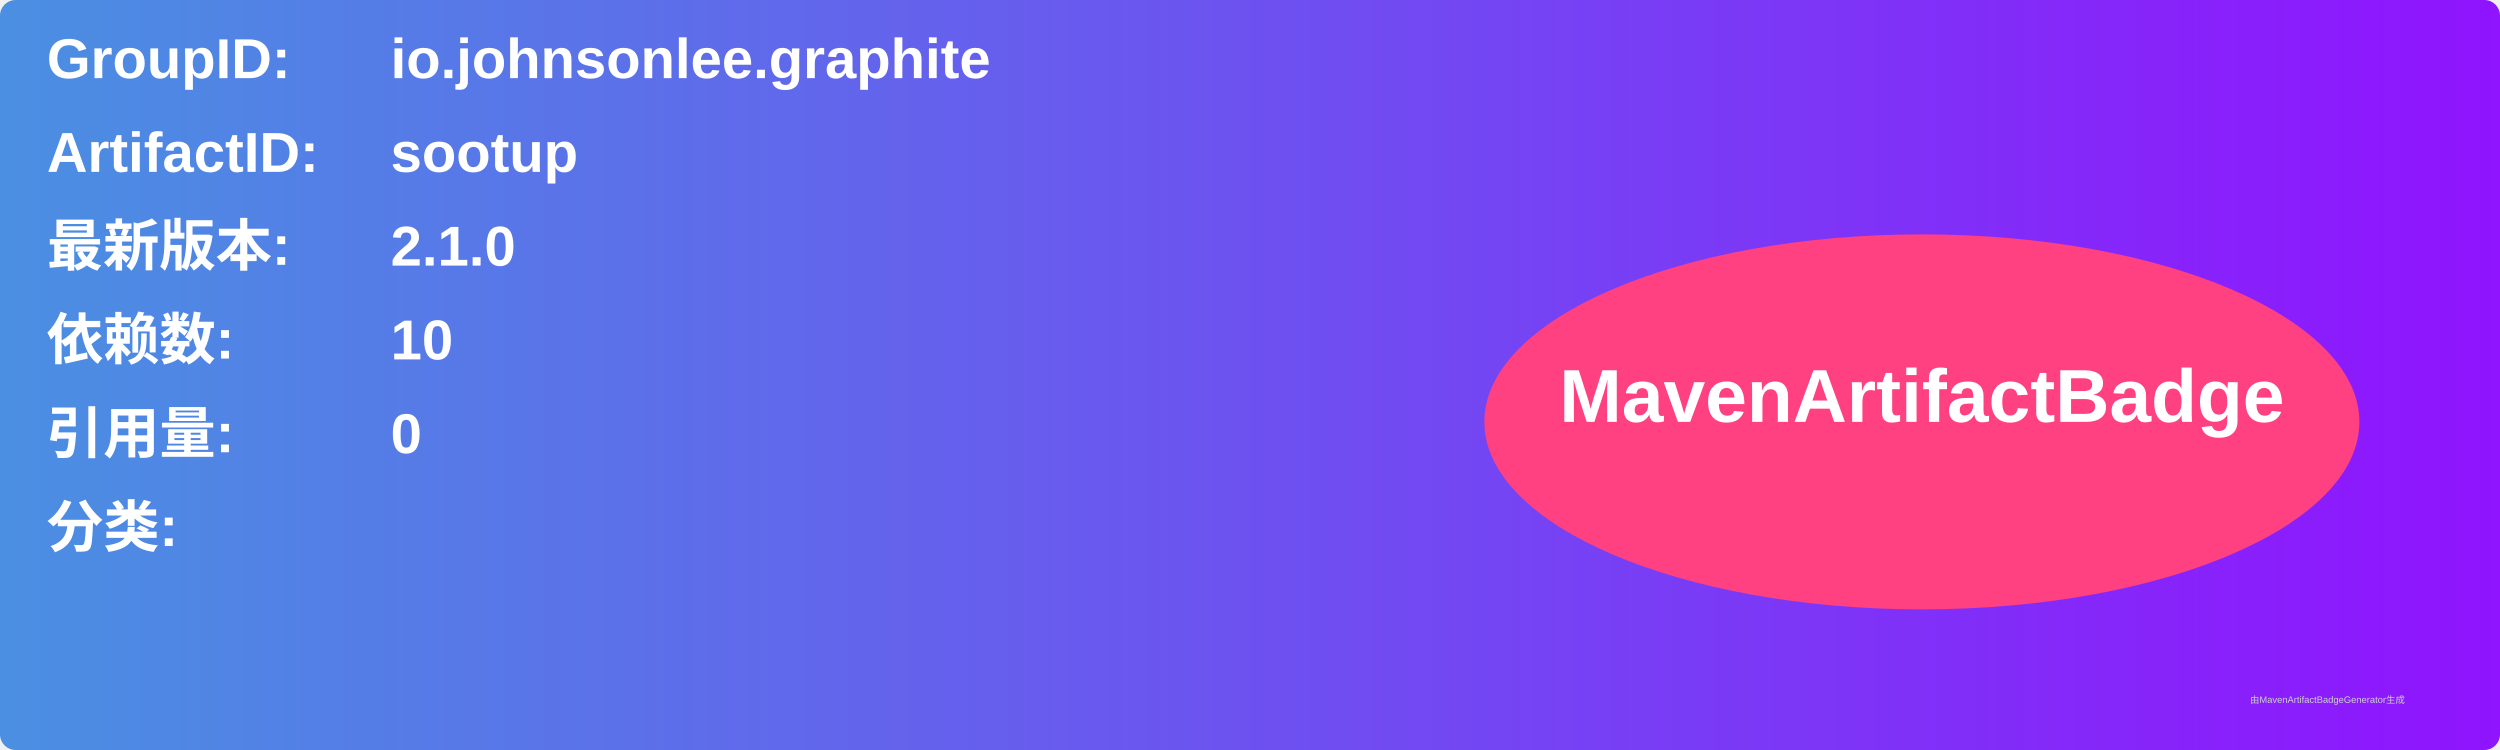
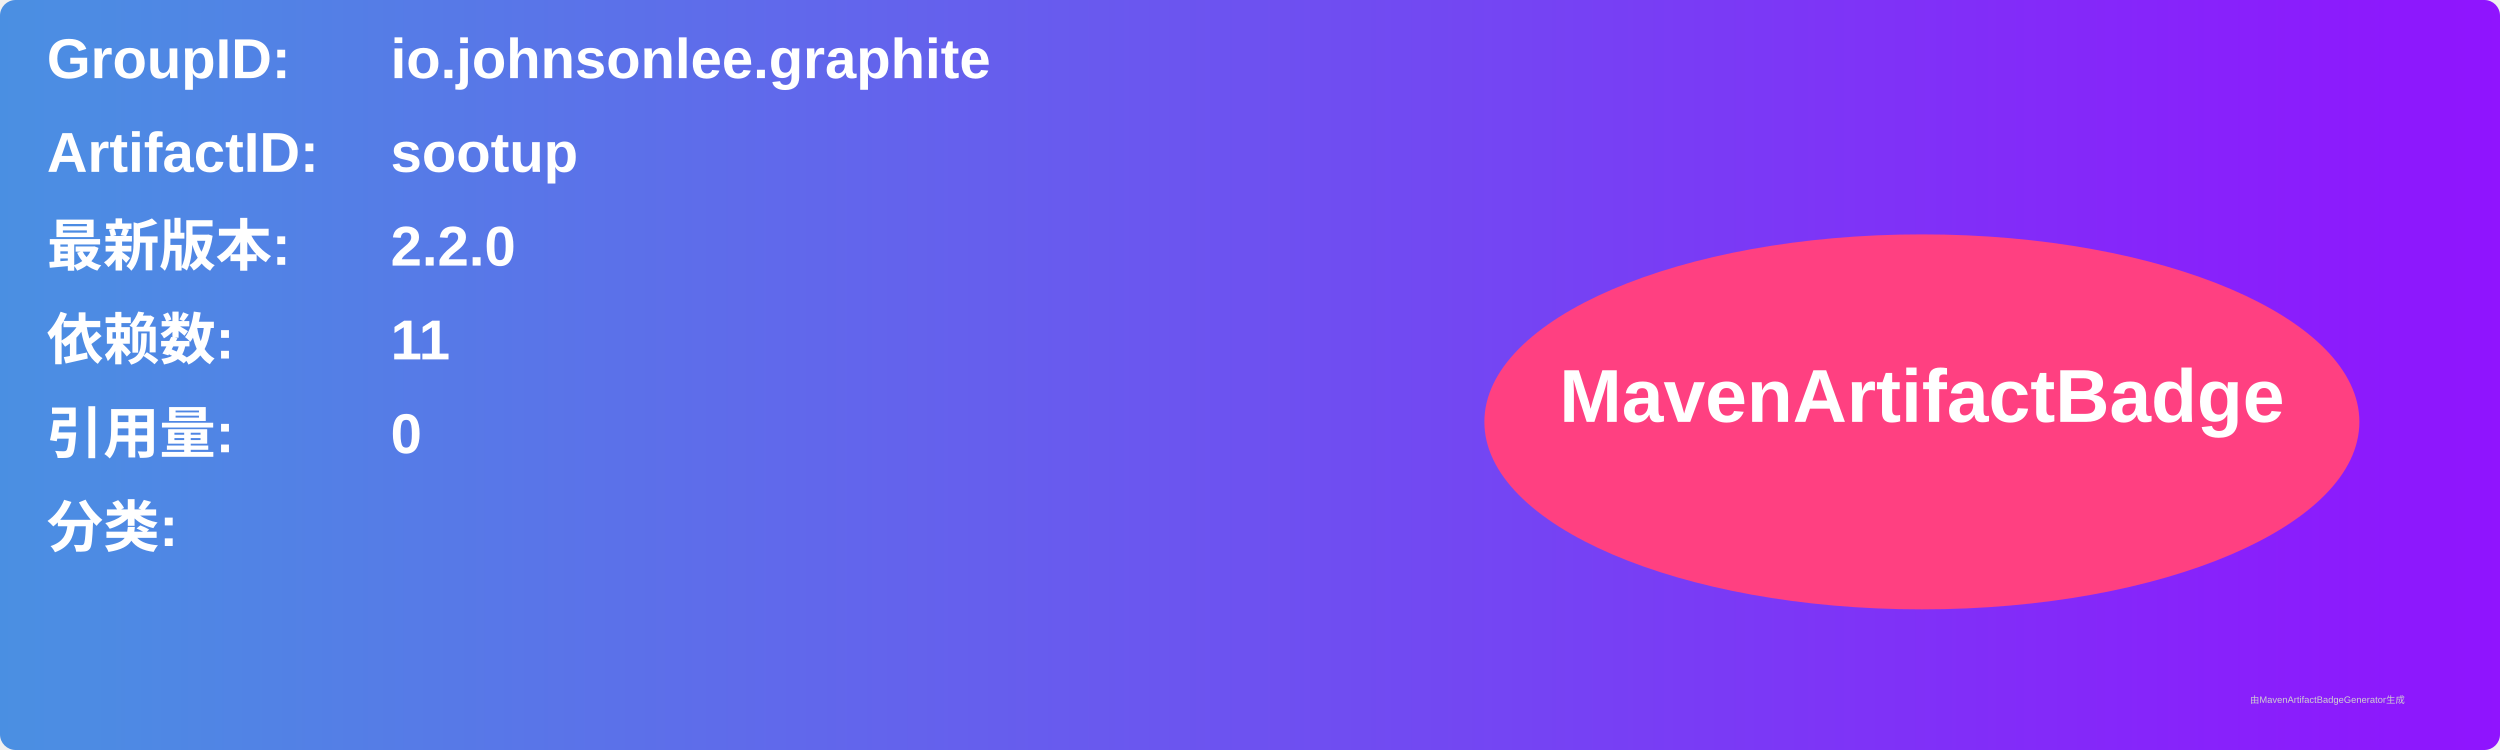
<svg xmlns="http://www.w3.org/2000/svg" width="800" height="240" viewBox="0 0 800 240">
  <linearGradient id="grad" x1="0%" y1="0%" x2="100%" y2="0%">
    <stop offset="0%" stop-color="#4a90e2" />
    <stop offset="100%" stop-color="#9013fe" />
  </linearGradient>
  <rect width="100%" height="100%" rx="5" ry="5" fill="url(#grad)" />
  <g transform="translate(15, 15)">
    <text x="0" y="10" font-family="Arial" font-size="18" fill="white" font-weight="bold" width="260">GroupID:</text>
    <text x="110" y="10" font-family="Arial" font-size="18" fill="white" font-weight="bold" width="460">io.johnsonlee.graphite</text>
    <text x="0" y="40" font-family="Arial" font-size="18" fill="white" font-weight="bold" width="260">ArtifactID:</text>
    <text x="110" y="40" font-family="Arial" font-size="18" fill="white" font-weight="bold" width="460">sootup</text>
    <text x="0" y="70" font-family="Arial" font-size="18" fill="white" font-weight="bold">最新版本:</text>
    <text x="110" y="70" font-family="Arial" font-size="18" fill="white" font-weight="bold">
-       <tspan font-weight="bold">2.1.0</tspan>
+       <tspan font-weight="bold">2.2.0</tspan>
    </text>
    <text x="0" y="100" font-family="Arial" font-size="18" fill="white" font-weight="bold">依赖数: </text>
    <text x="110" y="100" font-family="Arial" font-size="18" fill="white">
-       <tspan font-weight="bold">10</tspan>
+       <tspan font-weight="bold">11</tspan>
    </text>
    <text x="0" y="130" font-family="Arial" font-size="18" fill="white" font-weight="bold">引用量: </text>
    <text x="110" y="130" font-family="Arial" font-size="18" fill="white">
      <tspan font-weight="bold">0</tspan>
    </text>
    <text x="0" y="160" font-family="Arial" font-size="18" fill="white" font-weight="bold">分类:</text>
    <text x="10" y="190" font-family="Arial" font-size="10" fill="white">
      <tspan font-weight="bold" />
    </text>
    <ellipse cx="600" cy="120" rx="140" ry="60" fill="#ff4081" />
    <text x="600" y="120" text-anchor="middle" font-family="Arial" font-size="24" fill="white" font-weight="bold">MavenArtifactBadge</text>
  </g>
  <text x="720" y="225" font-family="Arial" font-size="3" fill="#d0d0d0">由MavenArtifactBadgeGenerator生成</text>
</svg>
